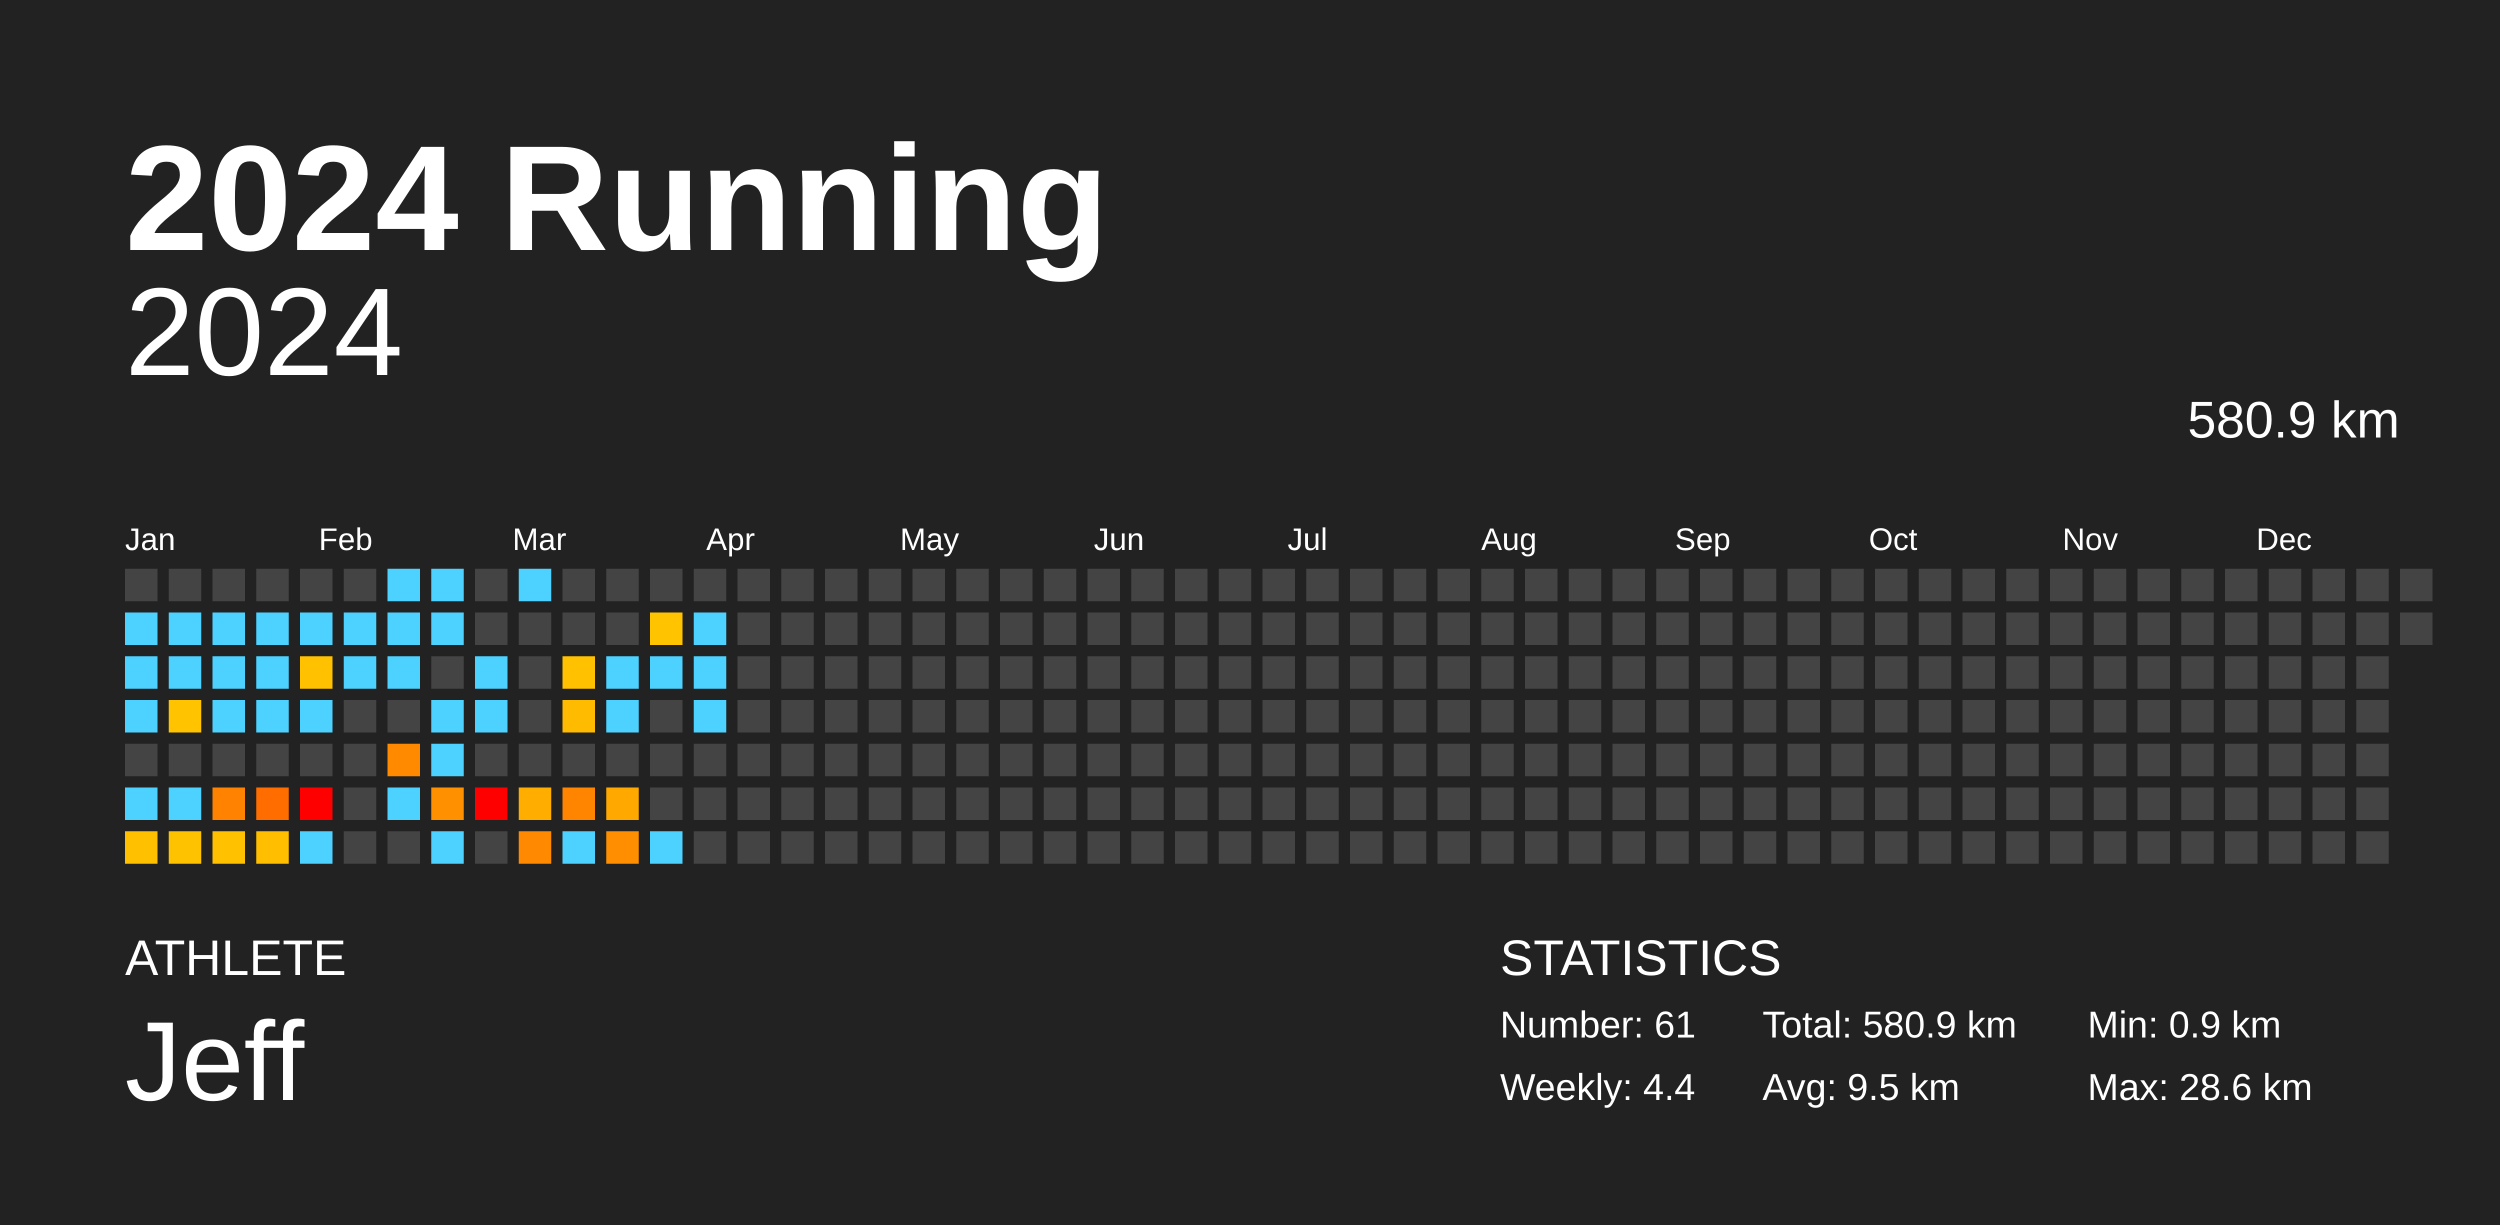
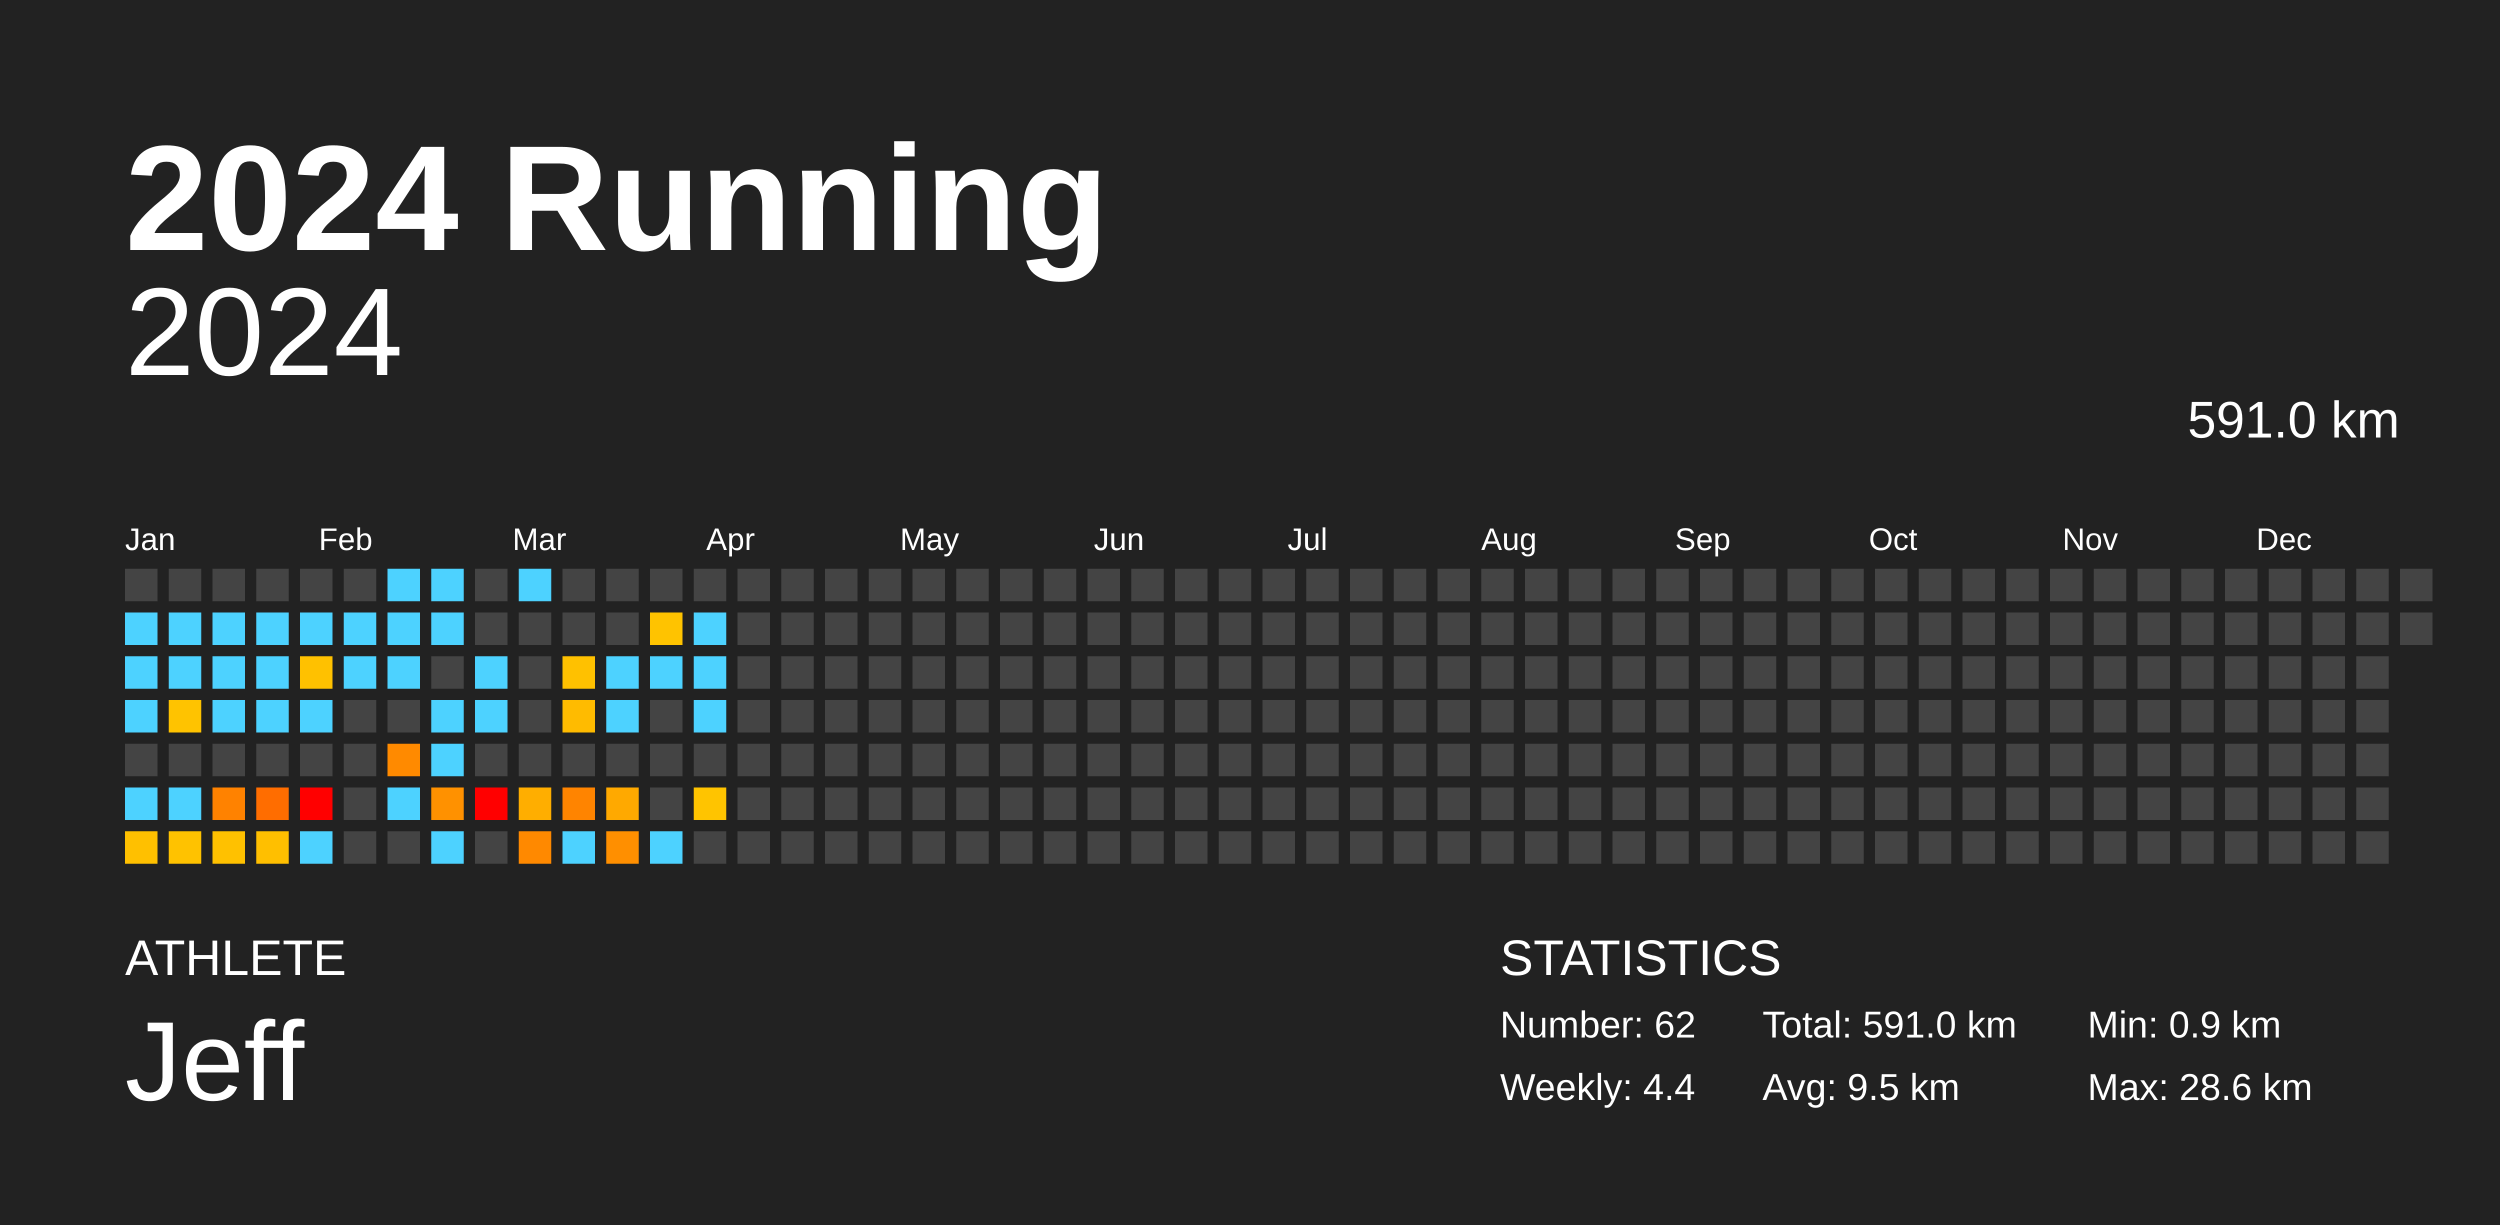
<svg xmlns="http://www.w3.org/2000/svg" baseProfile="full" height="98mm" version="1.1" viewBox="0,0,200,98" width="200mm">
  <defs />
  <rect fill="#222222" height="98" width="200" x="0" y="0" />
  <text fill="#FFFFFF" style="font-size:12px; font-family:Arial; font-weight:bold;" x="10" y="20">2024 Running</text>
  <text fill="#FFFFFF" style="font-size:4px; font-family:Arial" x="10" y="78">ATHLETE</text>
  <text fill="#FFFFFF" style="font-size:9px; font-family:Arial" x="10" y="88">Jeff</text>
  <text fill="#FFFFFF" style="font-size:4px; font-family:Arial" x="120" y="78">STATISTICS</text>
-   <text fill="#FFFFFF" style="font-size:3px; font-family:Arial" x="120" y="83">Number: 61</text>
+   <text fill="#FFFFFF" style="font-size:3px; font-family:Arial" x="120" y="83">Number: 62</text>
  <text fill="#FFFFFF" style="font-size:3px; font-family:Arial" x="120" y="88">Weekly: 4.4</text>
-   <text fill="#FFFFFF" style="font-size:3px; font-family:Arial" x="141" y="83">Total: 580.9 km</text>
+   <text fill="#FFFFFF" style="font-size:3px; font-family:Arial" x="141" y="83">Total: 591.0 km</text>
  <text fill="#FFFFFF" style="font-size:3px; font-family:Arial" x="141" y="88">Avg: 9.5 km</text>
  <text fill="#FFFFFF" style="font-size:3px; font-family:Arial" x="167" y="83">Min: 0.9 km</text>
  <text fill="#FFFFFF" style="font-size:3px; font-family:Arial" x="167" y="88">Max: 28.6 km</text>
  <text alignment-baseline="hanging" fill="#FFFFFF" style="font-size:10.0px; font-family:Arial;" x="10" y="30">2024</text>
-   <text alignment-baseline="hanging" fill="#FFFFFF" style="font-size:4.125px; font-family:Arial;" x="175" y="35">580.9 km</text>
+   <text alignment-baseline="hanging" fill="#FFFFFF" style="font-size:4.125px; font-family:Arial;" x="175" y="35">591.0 km</text>
  <text fill="#FFFFFF" style="font-size:2.5px; font-family:Arial" x="10.0" y="44">Jan</text>
  <text fill="#FFFFFF" style="font-size:2.5px; font-family:Arial" x="25.5" y="44">Feb</text>
  <text fill="#FFFFFF" style="font-size:2.5px; font-family:Arial" x="41.0" y="44">Mar</text>
  <text fill="#FFFFFF" style="font-size:2.5px; font-family:Arial" x="56.5" y="44">Apr</text>
  <text fill="#FFFFFF" style="font-size:2.5px; font-family:Arial" x="72.0" y="44">May</text>
  <text fill="#FFFFFF" style="font-size:2.5px; font-family:Arial" x="87.5" y="44">Jun</text>
  <text fill="#FFFFFF" style="font-size:2.5px; font-family:Arial" x="103.0" y="44">Jul</text>
  <text fill="#FFFFFF" style="font-size:2.5px; font-family:Arial" x="118.5" y="44">Aug</text>
  <text fill="#FFFFFF" style="font-size:2.5px; font-family:Arial" x="134.0" y="44">Sep</text>
  <text fill="#FFFFFF" style="font-size:2.5px; font-family:Arial" x="149.5" y="44">Oct</text>
  <text fill="#FFFFFF" style="font-size:2.5px; font-family:Arial" x="165.0" y="44">Nov</text>
  <text fill="#FFFFFF" style="font-size:2.5px; font-family:Arial" x="180.5" y="44">Dec</text>
  <rect fill="#444444" height="2.6" width="2.6" x="10.0" y="45.5" />
  <rect fill="#4dd2ff" height="2.6" width="2.6" x="10.0" y="49.0" />
  <rect fill="#4dd2ff" height="2.6" width="2.6" x="10.0" y="52.5" />
  <rect fill="#4dd2ff" height="2.6" width="2.6" x="10.0" y="56.0" />
  <rect fill="#444444" height="2.6" width="2.6" x="10.0" y="59.5" />
  <rect fill="#4dd2ff" height="2.6" width="2.6" x="10.0" y="63.0" />
  <rect fill="#ffc000" height="2.6" width="2.6" x="10.0" y="66.5" />
  <rect fill="#444444" height="2.6" width="2.6" x="13.5" y="45.5" />
  <rect fill="#4dd2ff" height="2.6" width="2.6" x="13.5" y="49.0" />
  <rect fill="#4dd2ff" height="2.6" width="2.6" x="13.5" y="52.5" />
  <rect fill="#ffc300" height="2.6" width="2.6" x="13.5" y="56.0" />
  <rect fill="#444444" height="2.6" width="2.6" x="13.5" y="59.5" />
  <rect fill="#4dd2ff" height="2.6" width="2.6" x="13.5" y="63.0" />
  <rect fill="#ffc200" height="2.6" width="2.6" x="13.5" y="66.5" />
  <rect fill="#444444" height="2.6" width="2.6" x="17.0" y="45.5" />
  <rect fill="#4dd2ff" height="2.6" width="2.6" x="17.0" y="49.0" />
  <rect fill="#4dd2ff" height="2.6" width="2.6" x="17.0" y="52.5" />
  <rect fill="#4dd2ff" height="2.6" width="2.6" x="17.0" y="56.0" />
  <rect fill="#444444" height="2.6" width="2.6" x="17.0" y="59.5" />
  <rect fill="#ff8200" height="2.6" width="2.6" x="17.0" y="63.0" />
  <rect fill="#ffc100" height="2.6" width="2.6" x="17.0" y="66.5" />
  <rect fill="#444444" height="2.6" width="2.6" x="20.5" y="45.5" />
  <rect fill="#4dd2ff" height="2.6" width="2.6" x="20.5" y="49.0" />
  <rect fill="#4dd2ff" height="2.6" width="2.6" x="20.5" y="52.5" />
  <rect fill="#4dd2ff" height="2.6" width="2.6" x="20.5" y="56.0" />
  <rect fill="#444444" height="2.6" width="2.6" x="20.5" y="59.5" />
  <rect fill="#ff6d00" height="2.6" width="2.6" x="20.5" y="63.0" />
  <rect fill="#ffbf00" height="2.6" width="2.6" x="20.5" y="66.5" />
  <rect fill="#444444" height="2.6" width="2.6" x="24.0" y="45.5" />
  <rect fill="#4dd2ff" height="2.6" width="2.6" x="24.0" y="49.0" />
  <rect fill="#ffc100" height="2.6" width="2.6" x="24.0" y="52.5" />
  <rect fill="#4dd2ff" height="2.6" width="2.6" x="24.0" y="56.0" />
  <rect fill="#444444" height="2.6" width="2.6" x="24.0" y="59.5" />
  <rect fill="red" height="2.6" width="2.6" x="24.0" y="63.0" />
  <rect fill="#4dd2ff" height="2.6" width="2.6" x="24.0" y="66.5" />
  <rect fill="#444444" height="2.6" width="2.6" x="27.5" y="45.5" />
  <rect fill="#4dd2ff" height="2.6" width="2.6" x="27.5" y="49.0" />
  <rect fill="#4dd2ff" height="2.6" width="2.6" x="27.5" y="52.5" />
  <rect fill="#444444" height="2.6" width="2.6" x="27.5" y="56.0" />
  <rect fill="#444444" height="2.6" width="2.6" x="27.5" y="59.5" />
  <rect fill="#444444" height="2.6" width="2.6" x="27.5" y="63.0" />
  <rect fill="#444444" height="2.6" width="2.6" x="27.5" y="66.5" />
  <rect fill="#4dd2ff" height="2.6" width="2.6" x="31.0" y="45.5" />
  <rect fill="#4dd2ff" height="2.6" width="2.6" x="31.0" y="49.0" />
  <rect fill="#4dd2ff" height="2.6" width="2.6" x="31.0" y="52.5" />
  <rect fill="#444444" height="2.6" width="2.6" x="31.0" y="56.0" />
  <rect fill="#ff8a00" height="2.6" width="2.6" x="31.0" y="59.5" />
  <rect fill="#4dd2ff" height="2.6" width="2.6" x="31.0" y="63.0" />
  <rect fill="#444444" height="2.6" width="2.6" x="31.0" y="66.5" />
  <rect fill="#4dd2ff" height="2.6" width="2.6" x="34.5" y="45.5" />
  <rect fill="#4dd2ff" height="2.6" width="2.6" x="34.5" y="49.0" />
  <rect fill="#444444" height="2.6" width="2.6" x="34.5" y="52.5" />
  <rect fill="#4dd2ff" height="2.6" width="2.6" x="34.5" y="56.0" />
  <rect fill="#4dd2ff" height="2.6" width="2.6" x="34.5" y="59.5" />
  <rect fill="#ff9100" height="2.6" width="2.6" x="34.5" y="63.0" />
  <rect fill="#4dd2ff" height="2.6" width="2.6" x="34.5" y="66.5" />
  <rect fill="#444444" height="2.6" width="2.6" x="38.0" y="45.5" />
  <rect fill="#444444" height="2.6" width="2.6" x="38.0" y="49.0" />
  <rect fill="#4dd2ff" height="2.6" width="2.6" x="38.0" y="52.5" />
  <rect fill="#4dd2ff" height="2.6" width="2.6" x="38.0" y="56.0" />
  <rect fill="#444444" height="2.6" width="2.6" x="38.0" y="59.5" />
  <rect fill="red" height="2.6" width="2.6" x="38.0" y="63.0" />
  <rect fill="#444444" height="2.6" width="2.6" x="38.0" y="66.5" />
  <rect fill="#4dd2ff" height="2.6" width="2.6" x="41.5" y="45.5" />
  <rect fill="#444444" height="2.6" width="2.6" x="41.5" y="49.0" />
  <rect fill="#444444" height="2.6" width="2.6" x="41.5" y="52.5" />
  <rect fill="#444444" height="2.6" width="2.6" x="41.5" y="56.0" />
  <rect fill="#444444" height="2.6" width="2.6" x="41.5" y="59.5" />
  <rect fill="#ffae00" height="2.6" width="2.6" x="41.5" y="63.0" />
  <rect fill="#ff8900" height="2.6" width="2.6" x="41.5" y="66.5" />
  <rect fill="#444444" height="2.6" width="2.6" x="45.0" y="45.5" />
  <rect fill="#444444" height="2.6" width="2.6" x="45.0" y="49.0" />
  <rect fill="#ffc100" height="2.6" width="2.6" x="45.0" y="52.5" />
  <rect fill="#ffbb00" height="2.6" width="2.6" x="45.0" y="56.0" />
  <rect fill="#444444" height="2.6" width="2.6" x="45.0" y="59.5" />
  <rect fill="#ff8400" height="2.6" width="2.6" x="45.0" y="63.0" />
  <rect fill="#4dd2ff" height="2.6" width="2.6" x="45.0" y="66.5" />
  <rect fill="#444444" height="2.6" width="2.6" x="48.5" y="45.5" />
  <rect fill="#444444" height="2.6" width="2.6" x="48.5" y="49.0" />
  <rect fill="#4dd2ff" height="2.6" width="2.6" x="48.5" y="52.5" />
  <rect fill="#4dd2ff" height="2.6" width="2.6" x="48.5" y="56.0" />
  <rect fill="#444444" height="2.6" width="2.6" x="48.5" y="59.5" />
  <rect fill="#ffa900" height="2.6" width="2.6" x="48.5" y="63.0" />
  <rect fill="#ff8f00" height="2.6" width="2.6" x="48.5" y="66.5" />
  <rect fill="#444444" height="2.6" width="2.6" x="52.0" y="45.5" />
  <rect fill="#ffc300" height="2.6" width="2.6" x="52.0" y="49.0" />
  <rect fill="#4dd2ff" height="2.6" width="2.6" x="52.0" y="52.5" />
  <rect fill="#444444" height="2.6" width="2.6" x="52.0" y="56.0" />
  <rect fill="#444444" height="2.6" width="2.6" x="52.0" y="59.5" />
  <rect fill="#444444" height="2.6" width="2.6" x="52.0" y="63.0" />
  <rect fill="#4dd2ff" height="2.6" width="2.6" x="52.0" y="66.5" />
  <rect fill="#444444" height="2.6" width="2.6" x="55.5" y="45.5" />
  <rect fill="#4dd2ff" height="2.6" width="2.6" x="55.5" y="49.0" />
  <rect fill="#4dd2ff" height="2.6" width="2.6" x="55.5" y="52.5" />
  <rect fill="#4dd2ff" height="2.6" width="2.6" x="55.5" y="56.0" />
  <rect fill="#444444" height="2.6" width="2.6" x="55.5" y="59.5" />
-   <rect fill="#444444" height="2.6" width="2.6" x="55.5" y="63.0" />
+   <rect fill="#ffc400" height="2.6" width="2.6" x="55.5" y="63.0" />
  <rect fill="#444444" height="2.6" width="2.6" x="55.5" y="66.5" />
  <rect fill="#444444" height="2.6" width="2.6" x="59.0" y="45.5" />
  <rect fill="#444444" height="2.6" width="2.6" x="59.0" y="49.0" />
  <rect fill="#444444" height="2.6" width="2.6" x="59.0" y="52.5" />
  <rect fill="#444444" height="2.6" width="2.6" x="59.0" y="56.0" />
  <rect fill="#444444" height="2.6" width="2.6" x="59.0" y="59.5" />
  <rect fill="#444444" height="2.6" width="2.6" x="59.0" y="63.0" />
  <rect fill="#444444" height="2.6" width="2.6" x="59.0" y="66.5" />
  <rect fill="#444444" height="2.6" width="2.6" x="62.5" y="45.5" />
  <rect fill="#444444" height="2.6" width="2.6" x="62.5" y="49.0" />
  <rect fill="#444444" height="2.6" width="2.6" x="62.5" y="52.5" />
  <rect fill="#444444" height="2.6" width="2.6" x="62.5" y="56.0" />
  <rect fill="#444444" height="2.6" width="2.6" x="62.5" y="59.5" />
  <rect fill="#444444" height="2.6" width="2.6" x="62.5" y="63.0" />
  <rect fill="#444444" height="2.6" width="2.6" x="62.5" y="66.5" />
  <rect fill="#444444" height="2.6" width="2.6" x="66.0" y="45.5" />
  <rect fill="#444444" height="2.6" width="2.6" x="66.0" y="49.0" />
  <rect fill="#444444" height="2.6" width="2.6" x="66.0" y="52.5" />
  <rect fill="#444444" height="2.6" width="2.6" x="66.0" y="56.0" />
  <rect fill="#444444" height="2.6" width="2.6" x="66.0" y="59.5" />
  <rect fill="#444444" height="2.6" width="2.6" x="66.0" y="63.0" />
  <rect fill="#444444" height="2.6" width="2.6" x="66.0" y="66.5" />
  <rect fill="#444444" height="2.6" width="2.6" x="69.5" y="45.5" />
  <rect fill="#444444" height="2.6" width="2.6" x="69.5" y="49.0" />
  <rect fill="#444444" height="2.6" width="2.6" x="69.5" y="52.5" />
  <rect fill="#444444" height="2.6" width="2.6" x="69.5" y="56.0" />
  <rect fill="#444444" height="2.6" width="2.6" x="69.5" y="59.5" />
  <rect fill="#444444" height="2.6" width="2.6" x="69.5" y="63.0" />
  <rect fill="#444444" height="2.6" width="2.6" x="69.5" y="66.5" />
  <rect fill="#444444" height="2.6" width="2.6" x="73.0" y="45.5" />
  <rect fill="#444444" height="2.6" width="2.6" x="73.0" y="49.0" />
  <rect fill="#444444" height="2.6" width="2.6" x="73.0" y="52.5" />
  <rect fill="#444444" height="2.6" width="2.6" x="73.0" y="56.0" />
  <rect fill="#444444" height="2.6" width="2.6" x="73.0" y="59.5" />
  <rect fill="#444444" height="2.6" width="2.6" x="73.0" y="63.0" />
  <rect fill="#444444" height="2.6" width="2.6" x="73.0" y="66.5" />
  <rect fill="#444444" height="2.6" width="2.6" x="76.5" y="45.5" />
  <rect fill="#444444" height="2.6" width="2.6" x="76.5" y="49.0" />
  <rect fill="#444444" height="2.6" width="2.6" x="76.5" y="52.5" />
  <rect fill="#444444" height="2.6" width="2.6" x="76.5" y="56.0" />
  <rect fill="#444444" height="2.6" width="2.6" x="76.5" y="59.5" />
  <rect fill="#444444" height="2.6" width="2.6" x="76.5" y="63.0" />
  <rect fill="#444444" height="2.6" width="2.6" x="76.5" y="66.5" />
  <rect fill="#444444" height="2.6" width="2.6" x="80.0" y="45.5" />
  <rect fill="#444444" height="2.6" width="2.6" x="80.0" y="49.0" />
  <rect fill="#444444" height="2.6" width="2.6" x="80.0" y="52.5" />
  <rect fill="#444444" height="2.6" width="2.6" x="80.0" y="56.0" />
  <rect fill="#444444" height="2.6" width="2.6" x="80.0" y="59.5" />
  <rect fill="#444444" height="2.6" width="2.6" x="80.0" y="63.0" />
  <rect fill="#444444" height="2.6" width="2.6" x="80.0" y="66.5" />
  <rect fill="#444444" height="2.6" width="2.6" x="83.5" y="45.5" />
  <rect fill="#444444" height="2.6" width="2.6" x="83.5" y="49.0" />
  <rect fill="#444444" height="2.6" width="2.6" x="83.5" y="52.5" />
  <rect fill="#444444" height="2.6" width="2.6" x="83.5" y="56.0" />
  <rect fill="#444444" height="2.6" width="2.6" x="83.5" y="59.5" />
  <rect fill="#444444" height="2.6" width="2.6" x="83.5" y="63.0" />
  <rect fill="#444444" height="2.6" width="2.6" x="83.5" y="66.5" />
  <rect fill="#444444" height="2.6" width="2.6" x="87.0" y="45.5" />
  <rect fill="#444444" height="2.6" width="2.6" x="87.0" y="49.0" />
  <rect fill="#444444" height="2.6" width="2.6" x="87.0" y="52.5" />
  <rect fill="#444444" height="2.6" width="2.6" x="87.0" y="56.0" />
  <rect fill="#444444" height="2.6" width="2.6" x="87.0" y="59.5" />
  <rect fill="#444444" height="2.6" width="2.6" x="87.0" y="63.0" />
  <rect fill="#444444" height="2.6" width="2.6" x="87.0" y="66.5" />
  <rect fill="#444444" height="2.6" width="2.6" x="90.5" y="45.5" />
  <rect fill="#444444" height="2.6" width="2.6" x="90.5" y="49.0" />
  <rect fill="#444444" height="2.6" width="2.6" x="90.5" y="52.5" />
  <rect fill="#444444" height="2.6" width="2.6" x="90.5" y="56.0" />
  <rect fill="#444444" height="2.6" width="2.6" x="90.5" y="59.5" />
  <rect fill="#444444" height="2.6" width="2.6" x="90.5" y="63.0" />
  <rect fill="#444444" height="2.6" width="2.6" x="90.5" y="66.5" />
  <rect fill="#444444" height="2.6" width="2.6" x="94.0" y="45.5" />
  <rect fill="#444444" height="2.6" width="2.6" x="94.0" y="49.0" />
  <rect fill="#444444" height="2.6" width="2.6" x="94.0" y="52.5" />
  <rect fill="#444444" height="2.6" width="2.6" x="94.0" y="56.0" />
  <rect fill="#444444" height="2.6" width="2.6" x="94.0" y="59.5" />
  <rect fill="#444444" height="2.6" width="2.6" x="94.0" y="63.0" />
  <rect fill="#444444" height="2.6" width="2.6" x="94.0" y="66.5" />
  <rect fill="#444444" height="2.6" width="2.6" x="97.5" y="45.5" />
  <rect fill="#444444" height="2.6" width="2.6" x="97.5" y="49.0" />
  <rect fill="#444444" height="2.6" width="2.6" x="97.5" y="52.5" />
  <rect fill="#444444" height="2.6" width="2.6" x="97.5" y="56.0" />
  <rect fill="#444444" height="2.6" width="2.6" x="97.5" y="59.5" />
  <rect fill="#444444" height="2.6" width="2.6" x="97.5" y="63.0" />
  <rect fill="#444444" height="2.6" width="2.6" x="97.5" y="66.5" />
  <rect fill="#444444" height="2.6" width="2.6" x="101.0" y="45.5" />
  <rect fill="#444444" height="2.6" width="2.6" x="101.0" y="49.0" />
  <rect fill="#444444" height="2.6" width="2.6" x="101.0" y="52.5" />
  <rect fill="#444444" height="2.6" width="2.6" x="101.0" y="56.0" />
  <rect fill="#444444" height="2.6" width="2.6" x="101.0" y="59.5" />
  <rect fill="#444444" height="2.6" width="2.6" x="101.0" y="63.0" />
  <rect fill="#444444" height="2.6" width="2.6" x="101.0" y="66.5" />
  <rect fill="#444444" height="2.6" width="2.6" x="104.5" y="45.5" />
  <rect fill="#444444" height="2.6" width="2.6" x="104.5" y="49.0" />
  <rect fill="#444444" height="2.6" width="2.6" x="104.5" y="52.5" />
  <rect fill="#444444" height="2.6" width="2.6" x="104.5" y="56.0" />
  <rect fill="#444444" height="2.6" width="2.6" x="104.5" y="59.5" />
  <rect fill="#444444" height="2.6" width="2.6" x="104.5" y="63.0" />
  <rect fill="#444444" height="2.6" width="2.6" x="104.5" y="66.5" />
  <rect fill="#444444" height="2.6" width="2.6" x="108.0" y="45.5" />
  <rect fill="#444444" height="2.6" width="2.6" x="108.0" y="49.0" />
  <rect fill="#444444" height="2.6" width="2.6" x="108.0" y="52.5" />
  <rect fill="#444444" height="2.6" width="2.6" x="108.0" y="56.0" />
  <rect fill="#444444" height="2.6" width="2.6" x="108.0" y="59.5" />
  <rect fill="#444444" height="2.6" width="2.6" x="108.0" y="63.0" />
  <rect fill="#444444" height="2.6" width="2.6" x="108.0" y="66.5" />
  <rect fill="#444444" height="2.6" width="2.6" x="111.5" y="45.5" />
  <rect fill="#444444" height="2.6" width="2.6" x="111.5" y="49.0" />
  <rect fill="#444444" height="2.6" width="2.6" x="111.5" y="52.5" />
  <rect fill="#444444" height="2.6" width="2.6" x="111.5" y="56.0" />
  <rect fill="#444444" height="2.6" width="2.6" x="111.5" y="59.5" />
  <rect fill="#444444" height="2.6" width="2.6" x="111.5" y="63.0" />
  <rect fill="#444444" height="2.6" width="2.6" x="111.5" y="66.5" />
  <rect fill="#444444" height="2.6" width="2.6" x="115.0" y="45.5" />
  <rect fill="#444444" height="2.6" width="2.6" x="115.0" y="49.0" />
  <rect fill="#444444" height="2.6" width="2.6" x="115.0" y="52.5" />
  <rect fill="#444444" height="2.6" width="2.6" x="115.0" y="56.0" />
  <rect fill="#444444" height="2.6" width="2.6" x="115.0" y="59.5" />
  <rect fill="#444444" height="2.6" width="2.6" x="115.0" y="63.0" />
  <rect fill="#444444" height="2.6" width="2.6" x="115.0" y="66.5" />
  <rect fill="#444444" height="2.6" width="2.6" x="118.5" y="45.5" />
  <rect fill="#444444" height="2.6" width="2.6" x="118.5" y="49.0" />
  <rect fill="#444444" height="2.6" width="2.6" x="118.5" y="52.5" />
  <rect fill="#444444" height="2.6" width="2.6" x="118.5" y="56.0" />
  <rect fill="#444444" height="2.6" width="2.6" x="118.5" y="59.5" />
  <rect fill="#444444" height="2.6" width="2.6" x="118.5" y="63.0" />
  <rect fill="#444444" height="2.6" width="2.6" x="118.5" y="66.5" />
  <rect fill="#444444" height="2.6" width="2.6" x="122.0" y="45.5" />
  <rect fill="#444444" height="2.6" width="2.6" x="122.0" y="49.0" />
  <rect fill="#444444" height="2.6" width="2.6" x="122.0" y="52.5" />
  <rect fill="#444444" height="2.6" width="2.6" x="122.0" y="56.0" />
  <rect fill="#444444" height="2.6" width="2.6" x="122.0" y="59.5" />
  <rect fill="#444444" height="2.6" width="2.6" x="122.0" y="63.0" />
  <rect fill="#444444" height="2.6" width="2.6" x="122.0" y="66.5" />
  <rect fill="#444444" height="2.6" width="2.6" x="125.5" y="45.5" />
  <rect fill="#444444" height="2.6" width="2.6" x="125.5" y="49.0" />
  <rect fill="#444444" height="2.6" width="2.6" x="125.5" y="52.5" />
  <rect fill="#444444" height="2.6" width="2.6" x="125.5" y="56.0" />
  <rect fill="#444444" height="2.6" width="2.6" x="125.5" y="59.5" />
  <rect fill="#444444" height="2.6" width="2.6" x="125.5" y="63.0" />
  <rect fill="#444444" height="2.6" width="2.6" x="125.5" y="66.5" />
  <rect fill="#444444" height="2.6" width="2.6" x="129.0" y="45.5" />
  <rect fill="#444444" height="2.6" width="2.6" x="129.0" y="49.0" />
  <rect fill="#444444" height="2.6" width="2.6" x="129.0" y="52.5" />
  <rect fill="#444444" height="2.6" width="2.6" x="129.0" y="56.0" />
  <rect fill="#444444" height="2.6" width="2.6" x="129.0" y="59.5" />
  <rect fill="#444444" height="2.6" width="2.6" x="129.0" y="63.0" />
  <rect fill="#444444" height="2.6" width="2.6" x="129.0" y="66.5" />
  <rect fill="#444444" height="2.6" width="2.6" x="132.5" y="45.5" />
  <rect fill="#444444" height="2.6" width="2.6" x="132.5" y="49.0" />
  <rect fill="#444444" height="2.6" width="2.6" x="132.5" y="52.5" />
  <rect fill="#444444" height="2.6" width="2.6" x="132.5" y="56.0" />
  <rect fill="#444444" height="2.6" width="2.6" x="132.5" y="59.5" />
  <rect fill="#444444" height="2.6" width="2.6" x="132.5" y="63.0" />
  <rect fill="#444444" height="2.6" width="2.6" x="132.5" y="66.5" />
  <rect fill="#444444" height="2.6" width="2.6" x="136.0" y="45.5" />
  <rect fill="#444444" height="2.6" width="2.6" x="136.0" y="49.0" />
  <rect fill="#444444" height="2.6" width="2.6" x="136.0" y="52.5" />
  <rect fill="#444444" height="2.6" width="2.6" x="136.0" y="56.0" />
  <rect fill="#444444" height="2.6" width="2.6" x="136.0" y="59.5" />
  <rect fill="#444444" height="2.6" width="2.6" x="136.0" y="63.0" />
  <rect fill="#444444" height="2.6" width="2.6" x="136.0" y="66.5" />
  <rect fill="#444444" height="2.6" width="2.6" x="139.5" y="45.5" />
  <rect fill="#444444" height="2.6" width="2.6" x="139.5" y="49.0" />
  <rect fill="#444444" height="2.6" width="2.6" x="139.5" y="52.5" />
  <rect fill="#444444" height="2.6" width="2.6" x="139.5" y="56.0" />
  <rect fill="#444444" height="2.6" width="2.6" x="139.5" y="59.5" />
  <rect fill="#444444" height="2.6" width="2.6" x="139.5" y="63.0" />
  <rect fill="#444444" height="2.6" width="2.6" x="139.5" y="66.5" />
  <rect fill="#444444" height="2.6" width="2.6" x="143.0" y="45.5" />
  <rect fill="#444444" height="2.6" width="2.6" x="143.0" y="49.0" />
  <rect fill="#444444" height="2.6" width="2.6" x="143.0" y="52.5" />
  <rect fill="#444444" height="2.6" width="2.6" x="143.0" y="56.0" />
  <rect fill="#444444" height="2.6" width="2.6" x="143.0" y="59.5" />
  <rect fill="#444444" height="2.6" width="2.6" x="143.0" y="63.0" />
  <rect fill="#444444" height="2.6" width="2.6" x="143.0" y="66.5" />
  <rect fill="#444444" height="2.6" width="2.6" x="146.5" y="45.5" />
  <rect fill="#444444" height="2.6" width="2.6" x="146.5" y="49.0" />
  <rect fill="#444444" height="2.6" width="2.6" x="146.5" y="52.5" />
  <rect fill="#444444" height="2.6" width="2.6" x="146.5" y="56.0" />
  <rect fill="#444444" height="2.6" width="2.6" x="146.5" y="59.5" />
  <rect fill="#444444" height="2.6" width="2.6" x="146.5" y="63.0" />
  <rect fill="#444444" height="2.6" width="2.6" x="146.5" y="66.5" />
  <rect fill="#444444" height="2.6" width="2.6" x="150.0" y="45.5" />
  <rect fill="#444444" height="2.6" width="2.6" x="150.0" y="49.0" />
  <rect fill="#444444" height="2.6" width="2.6" x="150.0" y="52.5" />
  <rect fill="#444444" height="2.6" width="2.6" x="150.0" y="56.0" />
  <rect fill="#444444" height="2.6" width="2.6" x="150.0" y="59.5" />
  <rect fill="#444444" height="2.6" width="2.6" x="150.0" y="63.0" />
  <rect fill="#444444" height="2.6" width="2.6" x="150.0" y="66.5" />
  <rect fill="#444444" height="2.6" width="2.6" x="153.5" y="45.5" />
  <rect fill="#444444" height="2.6" width="2.6" x="153.5" y="49.0" />
  <rect fill="#444444" height="2.6" width="2.6" x="153.5" y="52.5" />
  <rect fill="#444444" height="2.6" width="2.6" x="153.5" y="56.0" />
  <rect fill="#444444" height="2.6" width="2.6" x="153.5" y="59.5" />
  <rect fill="#444444" height="2.6" width="2.6" x="153.5" y="63.0" />
  <rect fill="#444444" height="2.6" width="2.6" x="153.5" y="66.5" />
  <rect fill="#444444" height="2.6" width="2.6" x="157.0" y="45.5" />
  <rect fill="#444444" height="2.6" width="2.6" x="157.0" y="49.0" />
  <rect fill="#444444" height="2.6" width="2.6" x="157.0" y="52.5" />
  <rect fill="#444444" height="2.6" width="2.6" x="157.0" y="56.0" />
  <rect fill="#444444" height="2.6" width="2.6" x="157.0" y="59.5" />
  <rect fill="#444444" height="2.6" width="2.6" x="157.0" y="63.0" />
  <rect fill="#444444" height="2.6" width="2.6" x="157.0" y="66.5" />
  <rect fill="#444444" height="2.6" width="2.6" x="160.5" y="45.5" />
  <rect fill="#444444" height="2.6" width="2.6" x="160.5" y="49.0" />
  <rect fill="#444444" height="2.6" width="2.6" x="160.5" y="52.5" />
  <rect fill="#444444" height="2.6" width="2.6" x="160.5" y="56.0" />
  <rect fill="#444444" height="2.6" width="2.6" x="160.5" y="59.5" />
  <rect fill="#444444" height="2.6" width="2.6" x="160.5" y="63.0" />
  <rect fill="#444444" height="2.6" width="2.6" x="160.5" y="66.5" />
  <rect fill="#444444" height="2.6" width="2.6" x="164.0" y="45.5" />
  <rect fill="#444444" height="2.6" width="2.6" x="164.0" y="49.0" />
  <rect fill="#444444" height="2.6" width="2.6" x="164.0" y="52.5" />
  <rect fill="#444444" height="2.6" width="2.6" x="164.0" y="56.0" />
  <rect fill="#444444" height="2.6" width="2.6" x="164.0" y="59.5" />
  <rect fill="#444444" height="2.6" width="2.6" x="164.0" y="63.0" />
  <rect fill="#444444" height="2.6" width="2.6" x="164.0" y="66.5" />
  <rect fill="#444444" height="2.6" width="2.6" x="167.5" y="45.5" />
  <rect fill="#444444" height="2.6" width="2.6" x="167.5" y="49.0" />
  <rect fill="#444444" height="2.6" width="2.6" x="167.5" y="52.5" />
  <rect fill="#444444" height="2.6" width="2.6" x="167.5" y="56.0" />
  <rect fill="#444444" height="2.6" width="2.6" x="167.5" y="59.5" />
  <rect fill="#444444" height="2.6" width="2.6" x="167.5" y="63.0" />
  <rect fill="#444444" height="2.6" width="2.6" x="167.5" y="66.5" />
  <rect fill="#444444" height="2.6" width="2.6" x="171.0" y="45.5" />
  <rect fill="#444444" height="2.6" width="2.6" x="171.0" y="49.0" />
  <rect fill="#444444" height="2.6" width="2.6" x="171.0" y="52.5" />
  <rect fill="#444444" height="2.6" width="2.6" x="171.0" y="56.0" />
  <rect fill="#444444" height="2.6" width="2.6" x="171.0" y="59.5" />
  <rect fill="#444444" height="2.6" width="2.6" x="171.0" y="63.0" />
  <rect fill="#444444" height="2.6" width="2.6" x="171.0" y="66.5" />
  <rect fill="#444444" height="2.6" width="2.6" x="174.5" y="45.5" />
  <rect fill="#444444" height="2.6" width="2.6" x="174.5" y="49.0" />
  <rect fill="#444444" height="2.6" width="2.6" x="174.5" y="52.5" />
  <rect fill="#444444" height="2.6" width="2.6" x="174.5" y="56.0" />
  <rect fill="#444444" height="2.6" width="2.6" x="174.5" y="59.5" />
  <rect fill="#444444" height="2.6" width="2.6" x="174.5" y="63.0" />
  <rect fill="#444444" height="2.6" width="2.6" x="174.5" y="66.5" />
  <rect fill="#444444" height="2.6" width="2.6" x="178.0" y="45.5" />
  <rect fill="#444444" height="2.6" width="2.6" x="178.0" y="49.0" />
  <rect fill="#444444" height="2.6" width="2.6" x="178.0" y="52.5" />
  <rect fill="#444444" height="2.6" width="2.6" x="178.0" y="56.0" />
  <rect fill="#444444" height="2.6" width="2.6" x="178.0" y="59.5" />
  <rect fill="#444444" height="2.6" width="2.6" x="178.0" y="63.0" />
  <rect fill="#444444" height="2.6" width="2.6" x="178.0" y="66.5" />
  <rect fill="#444444" height="2.6" width="2.6" x="181.5" y="45.5" />
  <rect fill="#444444" height="2.6" width="2.6" x="181.5" y="49.0" />
  <rect fill="#444444" height="2.6" width="2.6" x="181.5" y="52.5" />
  <rect fill="#444444" height="2.6" width="2.6" x="181.5" y="56.0" />
  <rect fill="#444444" height="2.6" width="2.6" x="181.5" y="59.5" />
  <rect fill="#444444" height="2.6" width="2.6" x="181.5" y="63.0" />
  <rect fill="#444444" height="2.6" width="2.6" x="181.5" y="66.5" />
  <rect fill="#444444" height="2.6" width="2.6" x="185.0" y="45.5" />
  <rect fill="#444444" height="2.6" width="2.6" x="185.0" y="49.0" />
  <rect fill="#444444" height="2.6" width="2.6" x="185.0" y="52.5" />
  <rect fill="#444444" height="2.6" width="2.6" x="185.0" y="56.0" />
  <rect fill="#444444" height="2.6" width="2.6" x="185.0" y="59.5" />
  <rect fill="#444444" height="2.6" width="2.6" x="185.0" y="63.0" />
  <rect fill="#444444" height="2.6" width="2.6" x="185.0" y="66.5" />
  <rect fill="#444444" height="2.6" width="2.6" x="188.5" y="45.5" />
  <rect fill="#444444" height="2.6" width="2.6" x="188.5" y="49.0" />
  <rect fill="#444444" height="2.6" width="2.6" x="188.5" y="52.5" />
  <rect fill="#444444" height="2.6" width="2.6" x="188.5" y="56.0" />
  <rect fill="#444444" height="2.6" width="2.6" x="188.5" y="59.5" />
  <rect fill="#444444" height="2.6" width="2.6" x="188.5" y="63.0" />
  <rect fill="#444444" height="2.6" width="2.6" x="188.5" y="66.5" />
  <rect fill="#444444" height="2.6" width="2.6" x="192.0" y="45.5" />
  <rect fill="#444444" height="2.6" width="2.6" x="192.0" y="49.0" />
</svg>
